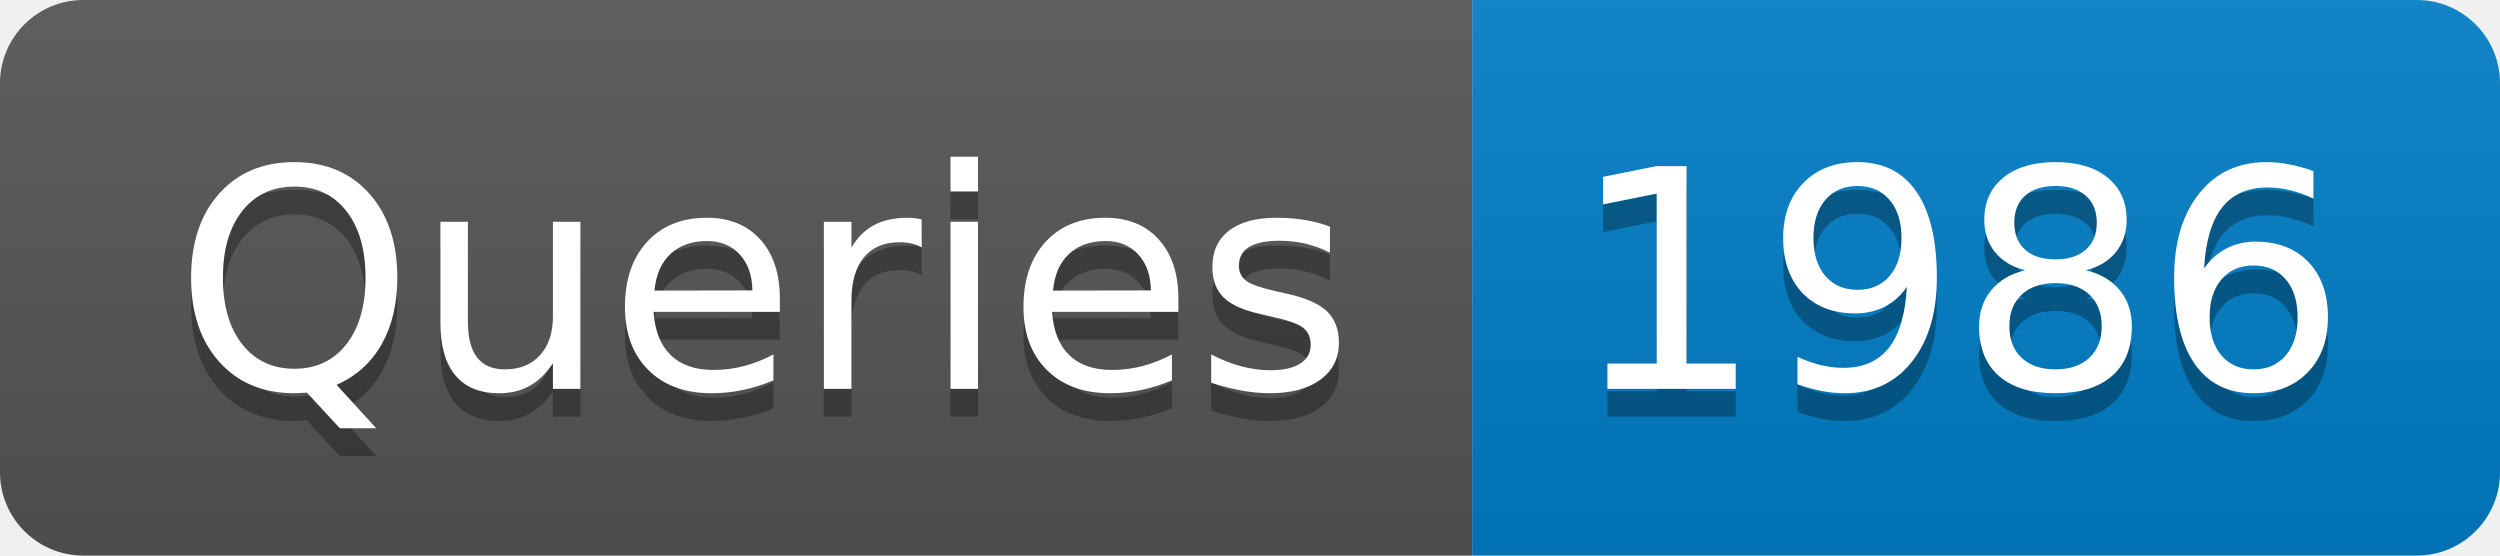
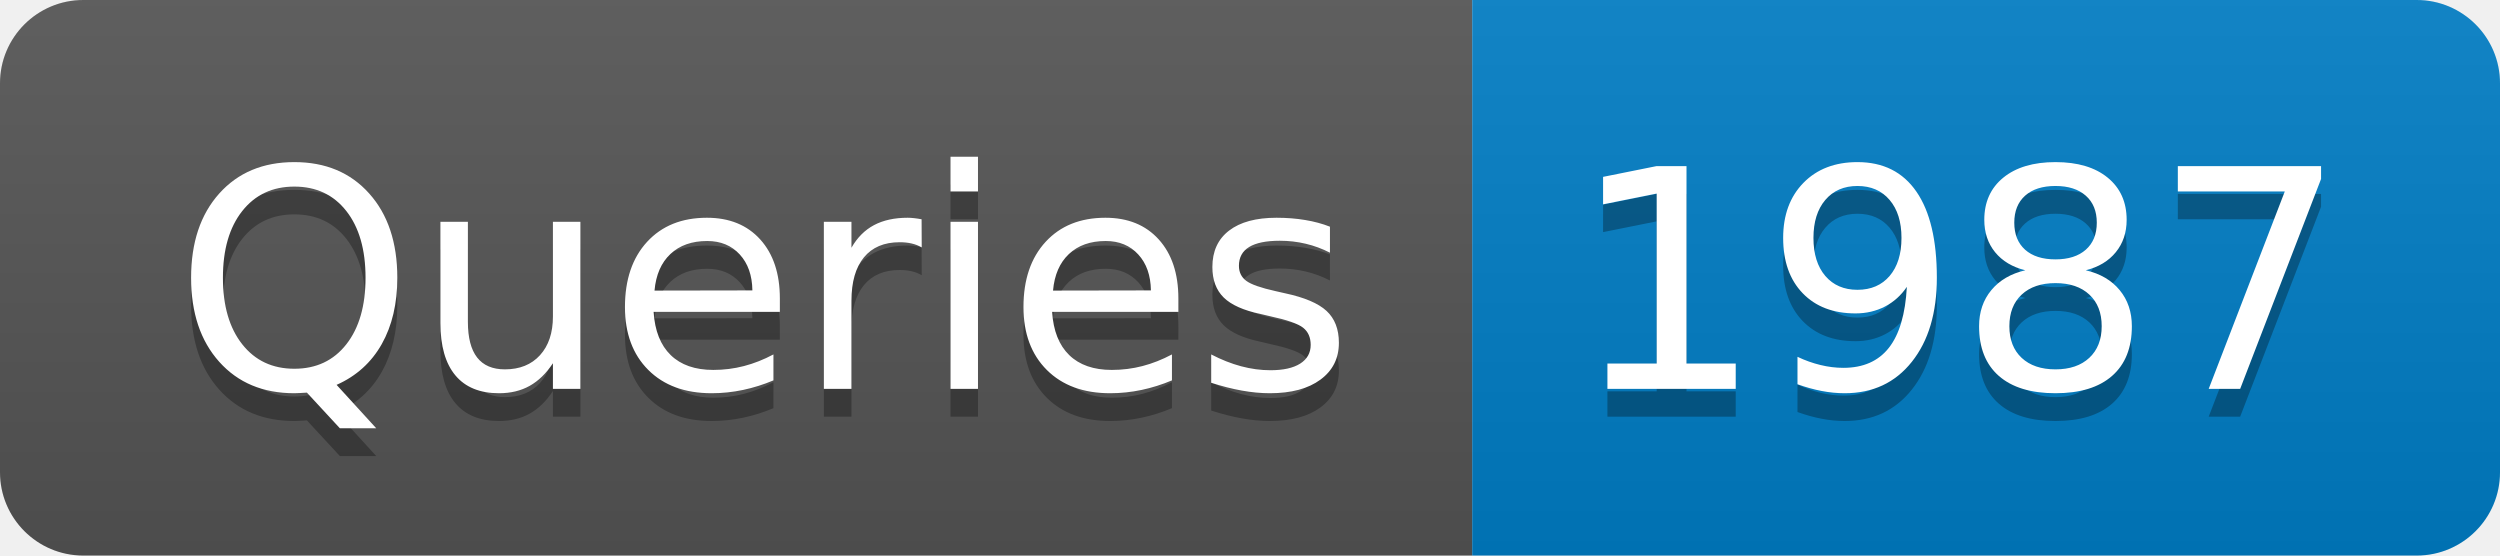
- <svg xmlns="http://www.w3.org/2000/svg" width="90" height="20" role="img" aria-label="Queries: 1986">
+ <svg xmlns="http://www.w3.org/2000/svg" width="90" height="20" role="img" aria-label="Queries: 1987">
  <linearGradient id="s" x2="0" y2="100%">
    <stop offset="0" stop-color="#bbb" stop-opacity=".1" />
    <stop offset="1" stop-opacity=".1" />
  </linearGradient>
  <clipPath id="r">
    <rect width="90" height="20" rx="3" fill="#fff" />
  </clipPath>
  <g clip-path="url(#r)">
    <rect width="53" height="20" fill="#555" />
    <rect x="53" width="37" height="20" fill="#007ec6" />
    <rect width="90" height="20" fill="url(#s)" />
  </g>
  <g fill="#fff" text-anchor="middle" font-family="Verdana,Geneva,DejaVu Sans,sans-serif" text-rendering="geometricPrecision" font-size="110">
    <text aria-hidden="true" x="275" y="150" fill="#010101" fill-opacity=".3" transform="scale(.1)" textLength="430">Queries</text>
    <text x="275" y="140" transform="scale(.1)" fill="#fff" textLength="430">Queries</text>
-     <text aria-hidden="true" x="705" y="150" fill="#010101" fill-opacity=".3" transform="scale(.1)" textLength="270">1986</text>
-     <text x="705" y="140" transform="scale(.1)" fill="#fff" textLength="270">1986</text>
+     <text aria-hidden="true" x="705" y="150" fill="#010101" fill-opacity=".3" transform="scale(.1)" textLength="270">1987</text>
+     <text x="705" y="140" transform="scale(.1)" fill="#fff" textLength="270">1987</text>
  </g>
</svg>
